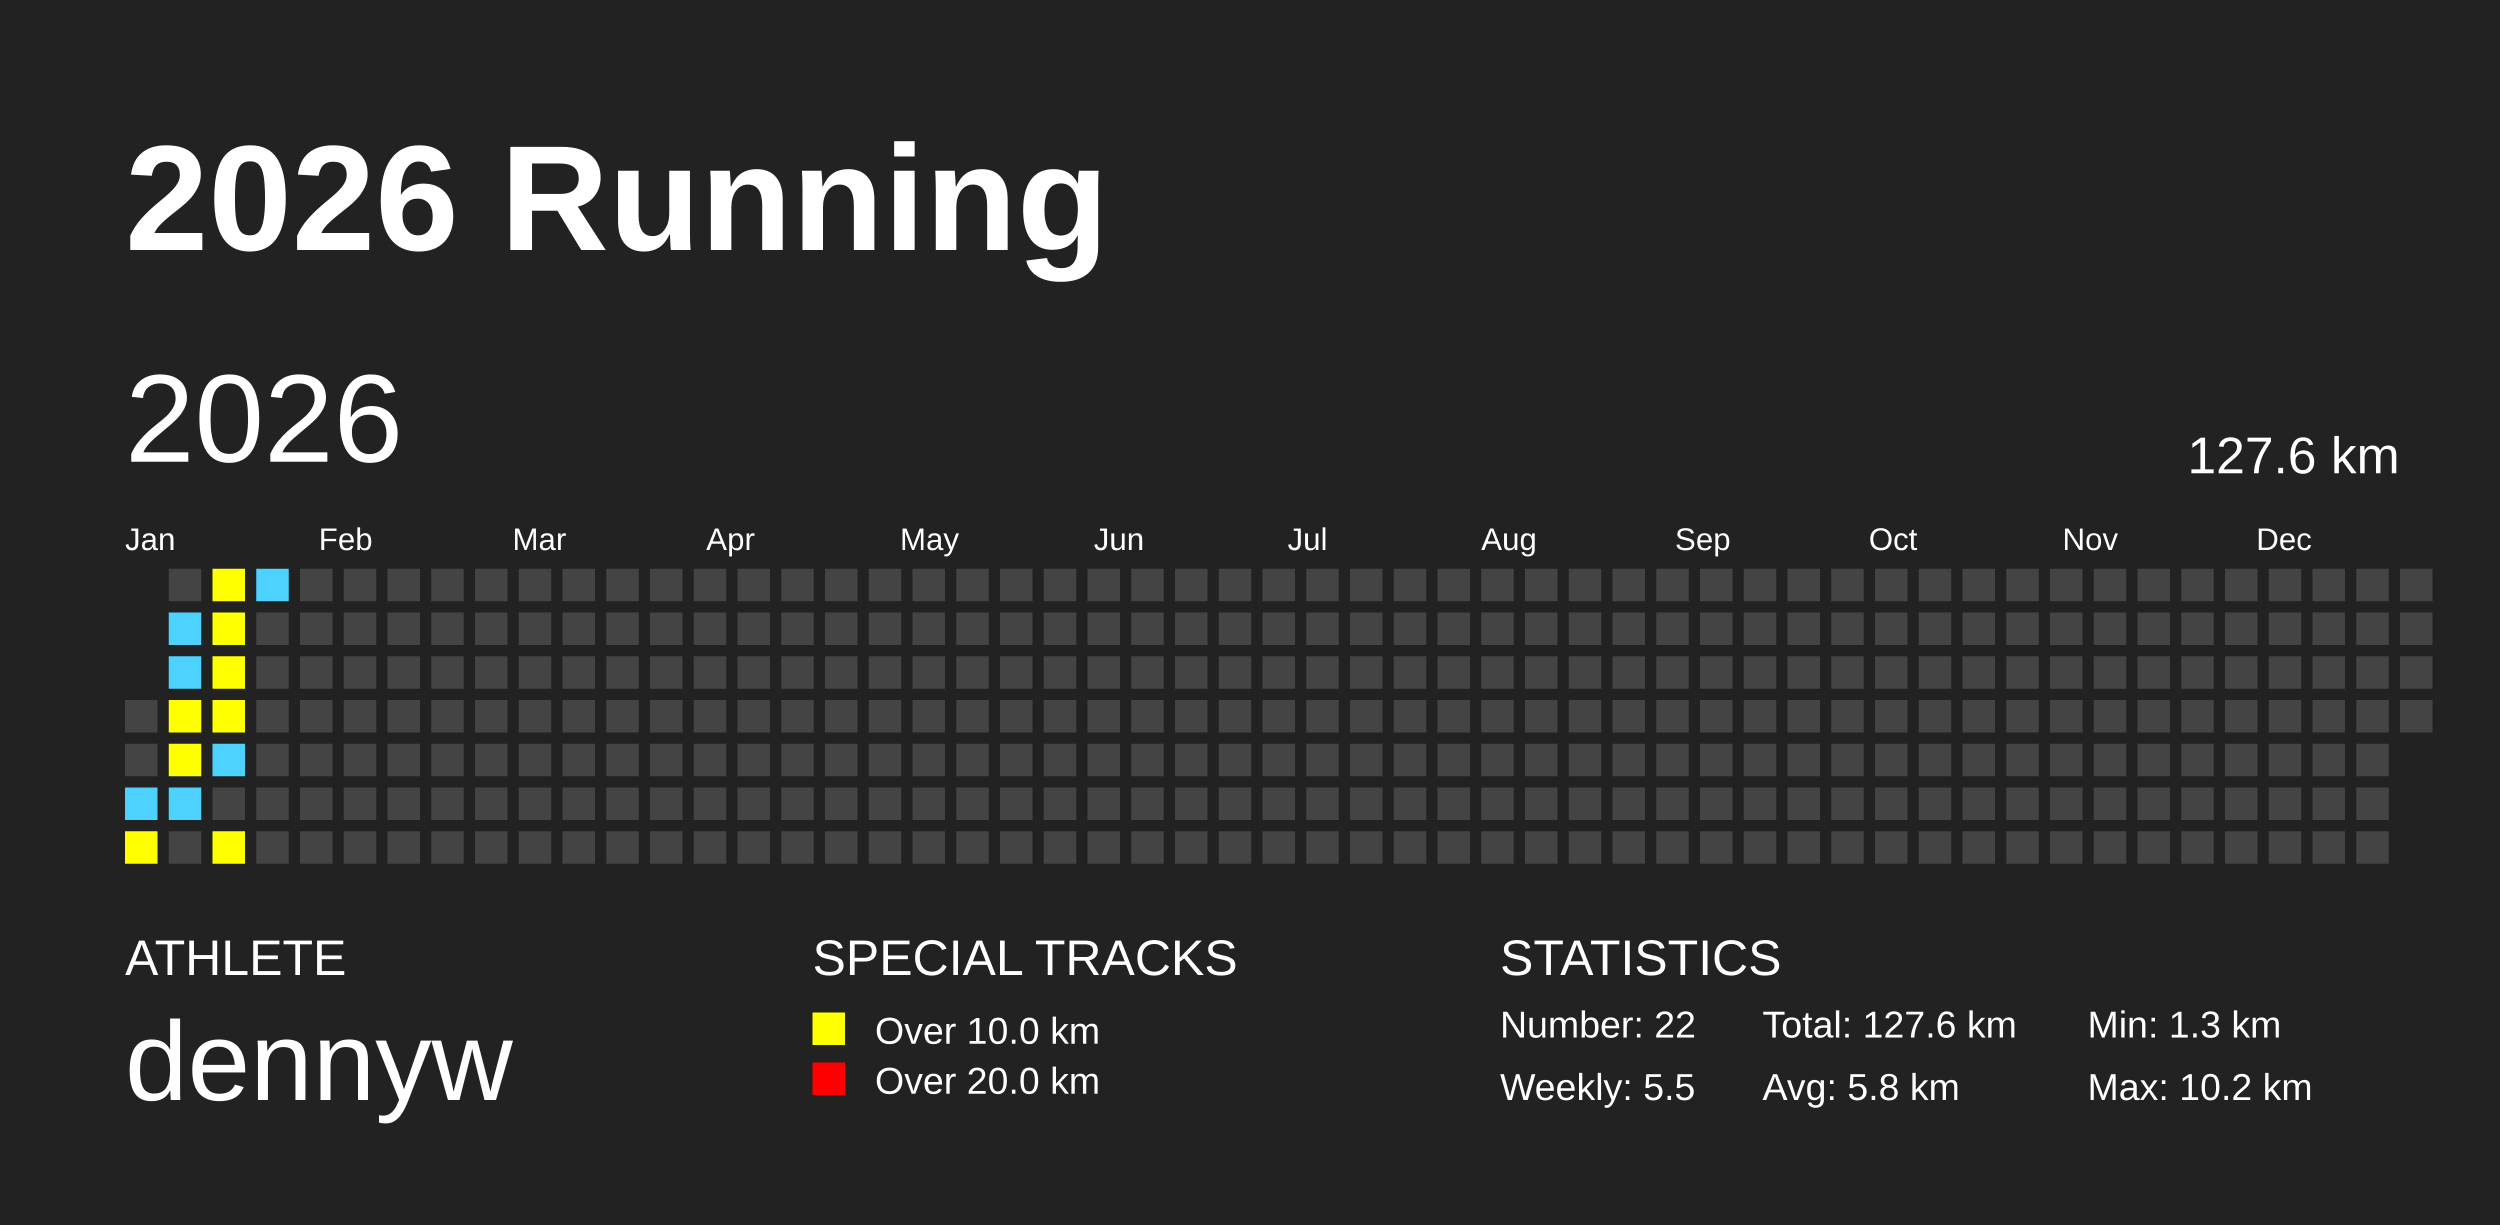
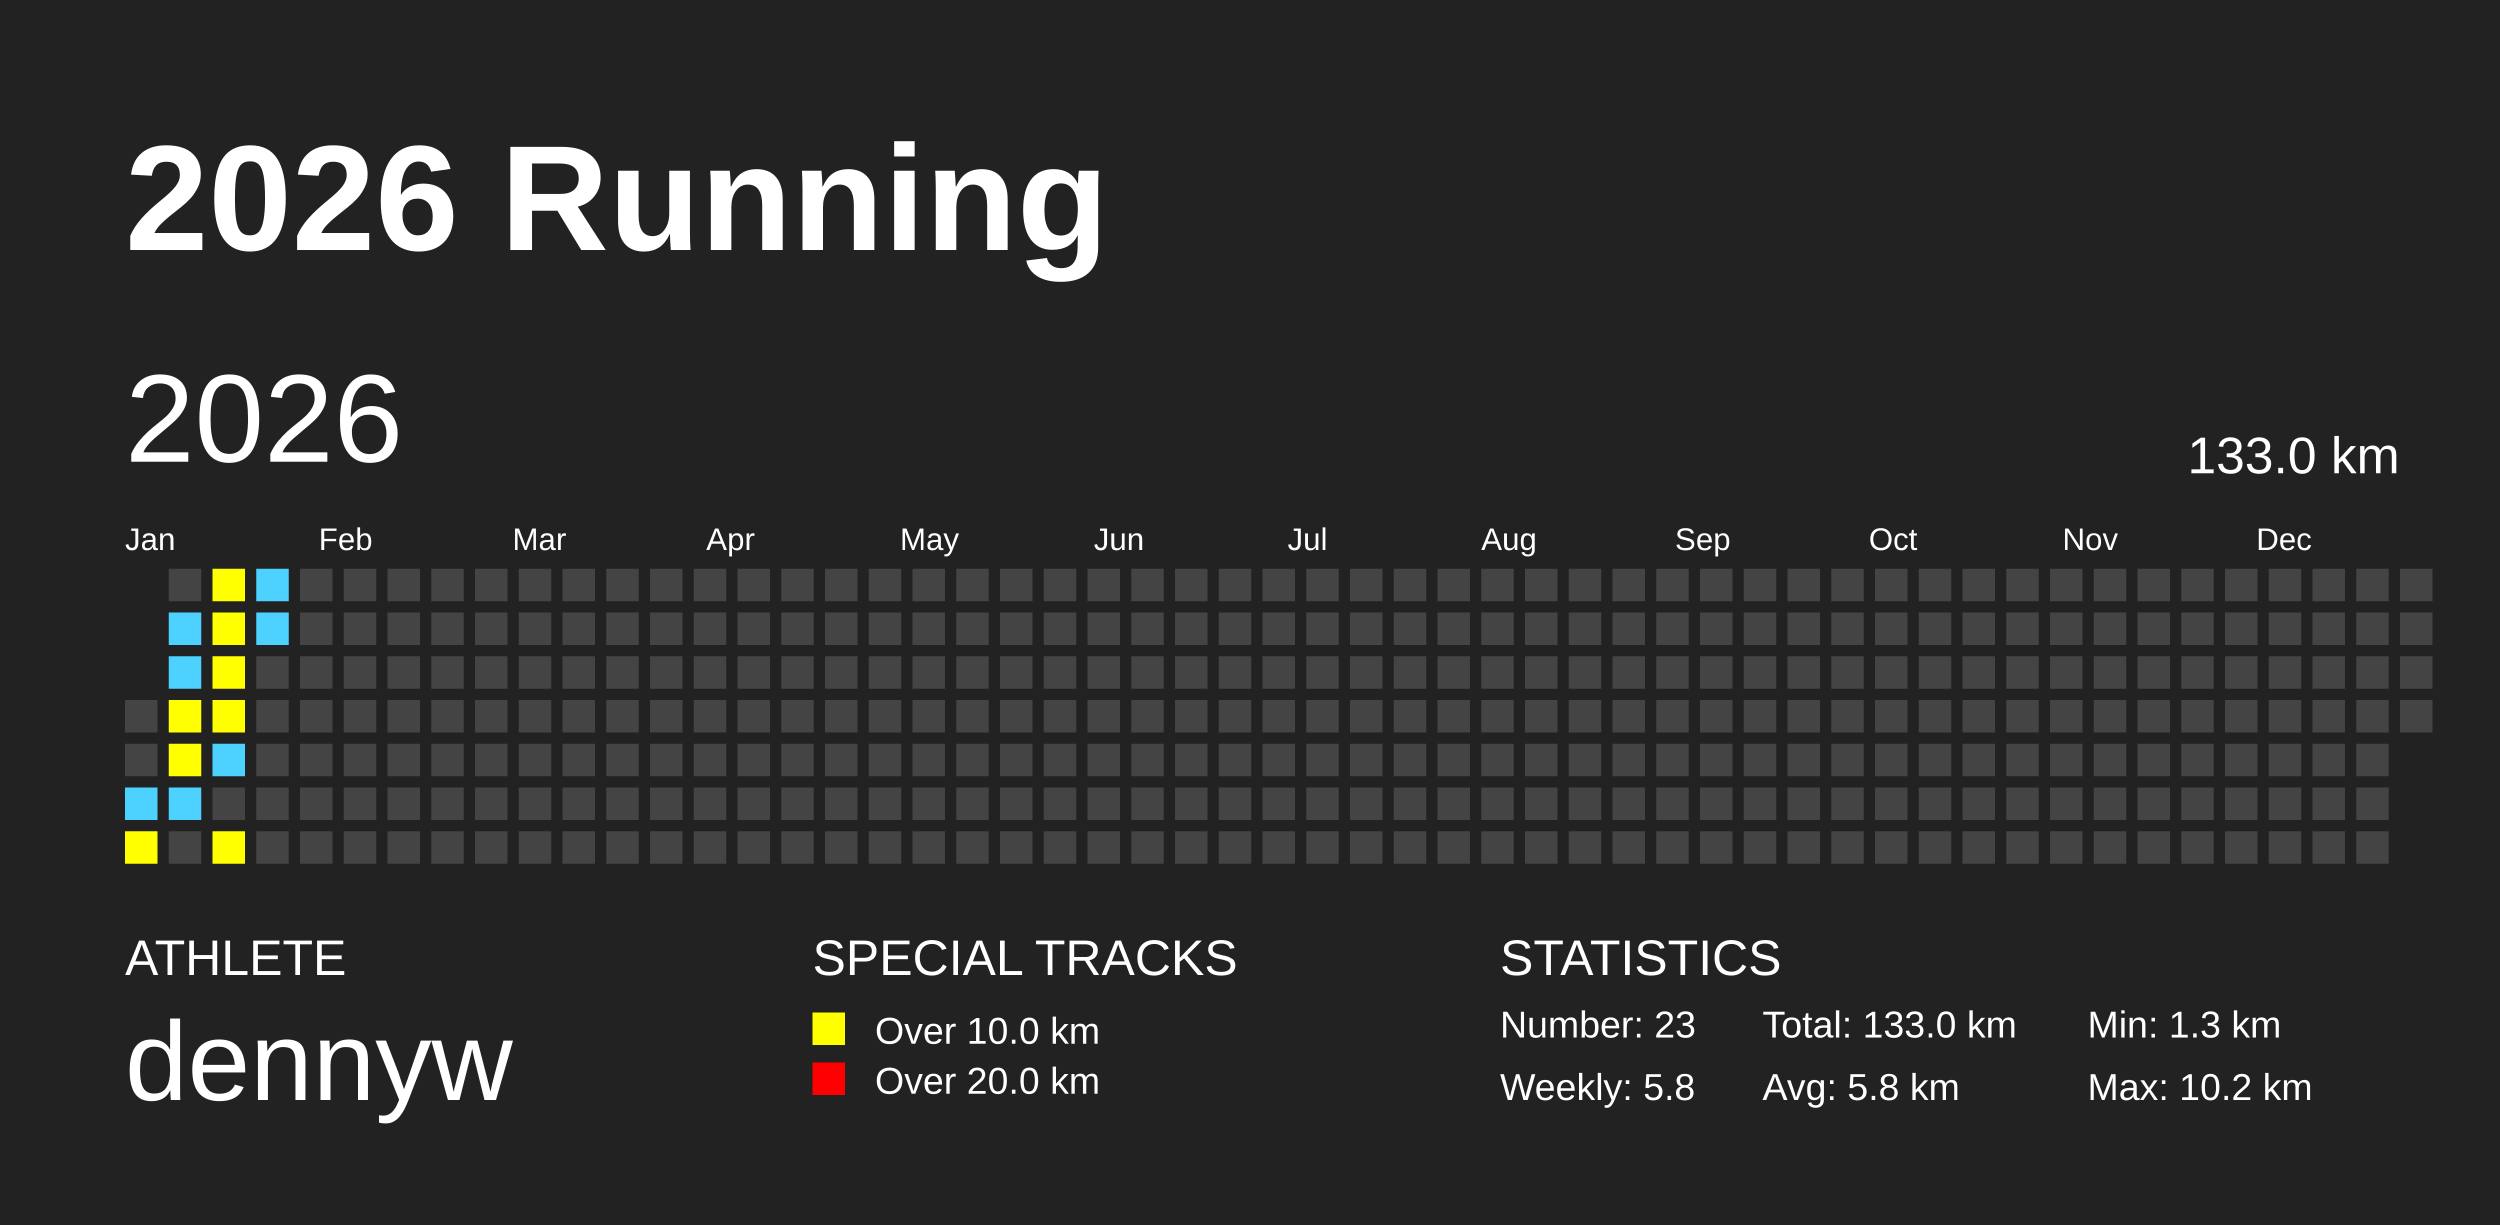
<svg xmlns="http://www.w3.org/2000/svg" baseProfile="full" height="98mm" version="1.1" viewBox="0,0,200,98" width="200mm">
  <defs />
  <rect fill="#222222" height="98" width="200" x="0" y="0" />
  <text fill="#FFFFFF" style="font-size:12px; font-family:Arial; font-weight:bold;" x="10" y="20">2026 Running</text>
  <text fill="#FFFFFF" style="font-size:4px; font-family:Arial" x="10" y="78">ATHLETE</text>
  <text fill="#FFFFFF" style="font-size:9px; font-family:Arial" x="10" y="88">dennyw</text>
  <text fill="#FFFFFF" style="font-size:4px; font-family:Arial" x="65" y="78">SPECIAL TRACKS</text>
  <rect fill="yellow" height="2.6" width="2.6" x="65" y="81" />
  <text fill="#FFFFFF" style="font-size:3px; font-family:Arial" x="70" y="83.5">Over 10.0 km</text>
  <rect fill="red" height="2.6" width="2.6" x="65" y="85" />
  <text fill="#FFFFFF" style="font-size:3px; font-family:Arial" x="70" y="87.5">Over 20.0 km</text>
  <text fill="#FFFFFF" style="font-size:4px; font-family:Arial" x="120" y="78">STATISTICS</text>
-   <text fill="#FFFFFF" style="font-size:3px; font-family:Arial" x="120" y="83">Number: 22</text>
-   <text fill="#FFFFFF" style="font-size:3px; font-family:Arial" x="120" y="88">Weekly: 5.5</text>
-   <text fill="#FFFFFF" style="font-size:3px; font-family:Arial" x="141" y="83">Total: 127.6 km</text>
+   <text fill="#FFFFFF" style="font-size:3px; font-family:Arial" x="120" y="83">Number: 23</text>
+   <text fill="#FFFFFF" style="font-size:3px; font-family:Arial" x="120" y="88">Weekly: 5.8</text>
+   <text fill="#FFFFFF" style="font-size:3px; font-family:Arial" x="141" y="83">Total: 133.0 km</text>
  <text fill="#FFFFFF" style="font-size:3px; font-family:Arial" x="141" y="88">Avg: 5.8 km</text>
  <text fill="#FFFFFF" style="font-size:3px; font-family:Arial" x="167" y="83">Min: 1.3 km</text>
  <text fill="#FFFFFF" style="font-size:3px; font-family:Arial" x="167" y="88">Max: 10.2 km</text>
  <text dominant-baseline="hanging" fill="#FFFFFF" style="font-size:10.0px; font-family:Arial;" x="10" y="30">2026</text>
-   <text dominant-baseline="hanging" fill="#FFFFFF" style="font-size:4.125px; font-family:Arial;" x="175" y="35">127.6 km</text>
+   <text dominant-baseline="hanging" fill="#FFFFFF" style="font-size:4.125px; font-family:Arial;" x="175" y="35">133.0 km</text>
  <text fill="#FFFFFF" style="font-size:2.5px; font-family:Arial" x="10.0" y="44">Jan</text>
  <text fill="#FFFFFF" style="font-size:2.5px; font-family:Arial" x="25.5" y="44">Feb</text>
  <text fill="#FFFFFF" style="font-size:2.5px; font-family:Arial" x="41.0" y="44">Mar</text>
  <text fill="#FFFFFF" style="font-size:2.5px; font-family:Arial" x="56.5" y="44">Apr</text>
  <text fill="#FFFFFF" style="font-size:2.5px; font-family:Arial" x="72.0" y="44">May</text>
  <text fill="#FFFFFF" style="font-size:2.5px; font-family:Arial" x="87.5" y="44">Jun</text>
  <text fill="#FFFFFF" style="font-size:2.5px; font-family:Arial" x="103.0" y="44">Jul</text>
  <text fill="#FFFFFF" style="font-size:2.5px; font-family:Arial" x="118.5" y="44">Aug</text>
  <text fill="#FFFFFF" style="font-size:2.5px; font-family:Arial" x="134.0" y="44">Sep</text>
  <text fill="#FFFFFF" style="font-size:2.5px; font-family:Arial" x="149.5" y="44">Oct</text>
  <text fill="#FFFFFF" style="font-size:2.5px; font-family:Arial" x="165.0" y="44">Nov</text>
  <text fill="#FFFFFF" style="font-size:2.5px; font-family:Arial" x="180.5" y="44">Dec</text>
  <rect fill="#444444" height="2.6" width="2.6" x="10.0" y="56.0" />
  <rect fill="#444444" height="2.6" width="2.6" x="10.0" y="59.5" />
  <rect fill="#4DD2FF" height="2.6" width="2.6" x="10.0" y="63.0" />
  <rect fill="yellow" height="2.6" width="2.6" x="10.0" y="66.5" />
  <rect fill="#444444" height="2.6" width="2.6" x="13.5" y="45.5" />
  <rect fill="#4DD2FF" height="2.6" width="2.6" x="13.5" y="49.0" />
  <rect fill="#4DD2FF" height="2.6" width="2.6" x="13.5" y="52.5" />
  <rect fill="yellow" height="2.6" width="2.6" x="13.5" y="56.0" />
  <rect fill="yellow" height="2.6" width="2.6" x="13.5" y="59.5" />
  <rect fill="#4DD2FF" height="2.6" width="2.6" x="13.5" y="63.0" />
  <rect fill="#444444" height="2.6" width="2.6" x="13.5" y="66.5" />
  <rect fill="yellow" height="2.6" width="2.6" x="17.0" y="45.5" />
  <rect fill="yellow" height="2.6" width="2.6" x="17.0" y="49.0" />
  <rect fill="yellow" height="2.6" width="2.6" x="17.0" y="52.5" />
  <rect fill="yellow" height="2.6" width="2.6" x="17.0" y="56.0" />
  <rect fill="#4DD2FF" height="2.6" width="2.6" x="17.0" y="59.5" />
  <rect fill="#444444" height="2.6" width="2.6" x="17.0" y="63.0" />
  <rect fill="yellow" height="2.6" width="2.6" x="17.0" y="66.5" />
  <rect fill="#4DD2FF" height="2.6" width="2.6" x="20.5" y="45.5" />
-   <rect fill="#444444" height="2.6" width="2.6" x="20.5" y="49.0" />
+   <rect fill="#4DD2FF" height="2.6" width="2.6" x="20.5" y="49.0" />
  <rect fill="#444444" height="2.6" width="2.6" x="20.5" y="52.5" />
  <rect fill="#444444" height="2.6" width="2.6" x="20.5" y="56.0" />
  <rect fill="#444444" height="2.6" width="2.6" x="20.5" y="59.5" />
  <rect fill="#444444" height="2.6" width="2.6" x="20.5" y="63.0" />
  <rect fill="#444444" height="2.6" width="2.6" x="20.5" y="66.5" />
  <rect fill="#444444" height="2.6" width="2.6" x="24.0" y="45.5" />
  <rect fill="#444444" height="2.6" width="2.6" x="24.0" y="49.0" />
  <rect fill="#444444" height="2.6" width="2.6" x="24.0" y="52.5" />
  <rect fill="#444444" height="2.6" width="2.6" x="24.0" y="56.0" />
  <rect fill="#444444" height="2.6" width="2.6" x="24.0" y="59.5" />
  <rect fill="#444444" height="2.6" width="2.6" x="24.0" y="63.0" />
  <rect fill="#444444" height="2.6" width="2.6" x="24.0" y="66.5" />
  <rect fill="#444444" height="2.6" width="2.6" x="27.5" y="45.5" />
  <rect fill="#444444" height="2.6" width="2.6" x="27.5" y="49.0" />
  <rect fill="#444444" height="2.6" width="2.6" x="27.5" y="52.5" />
  <rect fill="#444444" height="2.6" width="2.6" x="27.5" y="56.0" />
  <rect fill="#444444" height="2.6" width="2.6" x="27.5" y="59.5" />
  <rect fill="#444444" height="2.6" width="2.6" x="27.5" y="63.0" />
  <rect fill="#444444" height="2.6" width="2.6" x="27.5" y="66.5" />
  <rect fill="#444444" height="2.6" width="2.6" x="31.0" y="45.5" />
  <rect fill="#444444" height="2.6" width="2.6" x="31.0" y="49.0" />
  <rect fill="#444444" height="2.6" width="2.6" x="31.0" y="52.5" />
  <rect fill="#444444" height="2.6" width="2.6" x="31.0" y="56.0" />
  <rect fill="#444444" height="2.6" width="2.6" x="31.0" y="59.5" />
  <rect fill="#444444" height="2.6" width="2.6" x="31.0" y="63.0" />
  <rect fill="#444444" height="2.6" width="2.6" x="31.0" y="66.5" />
  <rect fill="#444444" height="2.6" width="2.6" x="34.5" y="45.5" />
  <rect fill="#444444" height="2.6" width="2.6" x="34.5" y="49.0" />
  <rect fill="#444444" height="2.6" width="2.6" x="34.5" y="52.5" />
  <rect fill="#444444" height="2.6" width="2.6" x="34.5" y="56.0" />
  <rect fill="#444444" height="2.6" width="2.6" x="34.5" y="59.5" />
  <rect fill="#444444" height="2.6" width="2.6" x="34.5" y="63.0" />
  <rect fill="#444444" height="2.6" width="2.6" x="34.5" y="66.5" />
  <rect fill="#444444" height="2.6" width="2.6" x="38.0" y="45.5" />
  <rect fill="#444444" height="2.6" width="2.6" x="38.0" y="49.0" />
  <rect fill="#444444" height="2.6" width="2.6" x="38.0" y="52.5" />
  <rect fill="#444444" height="2.6" width="2.6" x="38.0" y="56.0" />
  <rect fill="#444444" height="2.6" width="2.6" x="38.0" y="59.5" />
  <rect fill="#444444" height="2.6" width="2.6" x="38.0" y="63.0" />
  <rect fill="#444444" height="2.6" width="2.6" x="38.0" y="66.5" />
  <rect fill="#444444" height="2.6" width="2.6" x="41.5" y="45.5" />
  <rect fill="#444444" height="2.6" width="2.6" x="41.5" y="49.0" />
  <rect fill="#444444" height="2.6" width="2.6" x="41.5" y="52.5" />
  <rect fill="#444444" height="2.6" width="2.6" x="41.5" y="56.0" />
  <rect fill="#444444" height="2.6" width="2.6" x="41.5" y="59.5" />
  <rect fill="#444444" height="2.6" width="2.6" x="41.5" y="63.0" />
  <rect fill="#444444" height="2.6" width="2.6" x="41.5" y="66.5" />
  <rect fill="#444444" height="2.6" width="2.6" x="45.0" y="45.5" />
  <rect fill="#444444" height="2.6" width="2.6" x="45.0" y="49.0" />
  <rect fill="#444444" height="2.6" width="2.6" x="45.0" y="52.5" />
  <rect fill="#444444" height="2.6" width="2.6" x="45.0" y="56.0" />
  <rect fill="#444444" height="2.6" width="2.6" x="45.0" y="59.5" />
  <rect fill="#444444" height="2.6" width="2.6" x="45.0" y="63.0" />
  <rect fill="#444444" height="2.6" width="2.6" x="45.0" y="66.5" />
  <rect fill="#444444" height="2.6" width="2.6" x="48.5" y="45.5" />
  <rect fill="#444444" height="2.6" width="2.6" x="48.5" y="49.0" />
  <rect fill="#444444" height="2.6" width="2.6" x="48.5" y="52.5" />
  <rect fill="#444444" height="2.6" width="2.6" x="48.5" y="56.0" />
  <rect fill="#444444" height="2.6" width="2.6" x="48.5" y="59.5" />
  <rect fill="#444444" height="2.6" width="2.6" x="48.5" y="63.0" />
  <rect fill="#444444" height="2.6" width="2.6" x="48.5" y="66.5" />
  <rect fill="#444444" height="2.6" width="2.6" x="52.0" y="45.5" />
  <rect fill="#444444" height="2.6" width="2.6" x="52.0" y="49.0" />
  <rect fill="#444444" height="2.6" width="2.6" x="52.0" y="52.5" />
  <rect fill="#444444" height="2.6" width="2.6" x="52.0" y="56.0" />
  <rect fill="#444444" height="2.6" width="2.6" x="52.0" y="59.5" />
  <rect fill="#444444" height="2.6" width="2.6" x="52.0" y="63.0" />
  <rect fill="#444444" height="2.6" width="2.6" x="52.0" y="66.5" />
  <rect fill="#444444" height="2.6" width="2.6" x="55.5" y="45.5" />
  <rect fill="#444444" height="2.6" width="2.6" x="55.5" y="49.0" />
  <rect fill="#444444" height="2.6" width="2.6" x="55.5" y="52.5" />
  <rect fill="#444444" height="2.6" width="2.6" x="55.5" y="56.0" />
  <rect fill="#444444" height="2.6" width="2.6" x="55.5" y="59.5" />
  <rect fill="#444444" height="2.6" width="2.6" x="55.5" y="63.0" />
  <rect fill="#444444" height="2.6" width="2.6" x="55.5" y="66.5" />
  <rect fill="#444444" height="2.6" width="2.6" x="59.0" y="45.5" />
  <rect fill="#444444" height="2.6" width="2.6" x="59.0" y="49.0" />
  <rect fill="#444444" height="2.6" width="2.6" x="59.0" y="52.5" />
  <rect fill="#444444" height="2.6" width="2.6" x="59.0" y="56.0" />
  <rect fill="#444444" height="2.6" width="2.6" x="59.0" y="59.5" />
  <rect fill="#444444" height="2.6" width="2.6" x="59.0" y="63.0" />
  <rect fill="#444444" height="2.6" width="2.6" x="59.0" y="66.5" />
  <rect fill="#444444" height="2.6" width="2.6" x="62.5" y="45.5" />
  <rect fill="#444444" height="2.6" width="2.6" x="62.5" y="49.0" />
  <rect fill="#444444" height="2.6" width="2.6" x="62.5" y="52.5" />
  <rect fill="#444444" height="2.6" width="2.6" x="62.5" y="56.0" />
  <rect fill="#444444" height="2.6" width="2.6" x="62.5" y="59.5" />
  <rect fill="#444444" height="2.6" width="2.6" x="62.5" y="63.0" />
  <rect fill="#444444" height="2.6" width="2.6" x="62.5" y="66.5" />
  <rect fill="#444444" height="2.6" width="2.6" x="66.0" y="45.5" />
  <rect fill="#444444" height="2.6" width="2.6" x="66.0" y="49.0" />
  <rect fill="#444444" height="2.6" width="2.6" x="66.0" y="52.5" />
  <rect fill="#444444" height="2.6" width="2.6" x="66.0" y="56.0" />
  <rect fill="#444444" height="2.6" width="2.6" x="66.0" y="59.5" />
  <rect fill="#444444" height="2.6" width="2.6" x="66.0" y="63.0" />
  <rect fill="#444444" height="2.6" width="2.6" x="66.0" y="66.5" />
  <rect fill="#444444" height="2.6" width="2.6" x="69.5" y="45.5" />
  <rect fill="#444444" height="2.6" width="2.6" x="69.5" y="49.0" />
  <rect fill="#444444" height="2.6" width="2.6" x="69.5" y="52.5" />
  <rect fill="#444444" height="2.6" width="2.6" x="69.5" y="56.0" />
  <rect fill="#444444" height="2.6" width="2.6" x="69.5" y="59.5" />
  <rect fill="#444444" height="2.6" width="2.6" x="69.5" y="63.0" />
  <rect fill="#444444" height="2.6" width="2.6" x="69.5" y="66.5" />
  <rect fill="#444444" height="2.6" width="2.6" x="73.0" y="45.5" />
  <rect fill="#444444" height="2.6" width="2.6" x="73.0" y="49.0" />
  <rect fill="#444444" height="2.6" width="2.6" x="73.0" y="52.5" />
  <rect fill="#444444" height="2.6" width="2.6" x="73.0" y="56.0" />
  <rect fill="#444444" height="2.6" width="2.6" x="73.0" y="59.5" />
  <rect fill="#444444" height="2.6" width="2.6" x="73.0" y="63.0" />
  <rect fill="#444444" height="2.6" width="2.6" x="73.0" y="66.5" />
  <rect fill="#444444" height="2.6" width="2.6" x="76.5" y="45.5" />
  <rect fill="#444444" height="2.6" width="2.6" x="76.5" y="49.0" />
  <rect fill="#444444" height="2.6" width="2.6" x="76.5" y="52.5" />
  <rect fill="#444444" height="2.6" width="2.6" x="76.5" y="56.0" />
  <rect fill="#444444" height="2.6" width="2.6" x="76.5" y="59.5" />
  <rect fill="#444444" height="2.6" width="2.6" x="76.5" y="63.0" />
  <rect fill="#444444" height="2.6" width="2.6" x="76.5" y="66.5" />
  <rect fill="#444444" height="2.6" width="2.6" x="80.0" y="45.5" />
  <rect fill="#444444" height="2.6" width="2.6" x="80.0" y="49.0" />
  <rect fill="#444444" height="2.6" width="2.6" x="80.0" y="52.5" />
  <rect fill="#444444" height="2.6" width="2.6" x="80.0" y="56.0" />
  <rect fill="#444444" height="2.6" width="2.6" x="80.0" y="59.5" />
  <rect fill="#444444" height="2.6" width="2.6" x="80.0" y="63.0" />
  <rect fill="#444444" height="2.6" width="2.6" x="80.0" y="66.5" />
  <rect fill="#444444" height="2.6" width="2.6" x="83.5" y="45.5" />
  <rect fill="#444444" height="2.6" width="2.6" x="83.5" y="49.0" />
  <rect fill="#444444" height="2.6" width="2.6" x="83.5" y="52.5" />
  <rect fill="#444444" height="2.6" width="2.6" x="83.5" y="56.0" />
  <rect fill="#444444" height="2.6" width="2.6" x="83.5" y="59.5" />
  <rect fill="#444444" height="2.6" width="2.6" x="83.5" y="63.0" />
  <rect fill="#444444" height="2.6" width="2.6" x="83.5" y="66.5" />
  <rect fill="#444444" height="2.6" width="2.6" x="87.0" y="45.5" />
  <rect fill="#444444" height="2.6" width="2.6" x="87.0" y="49.0" />
  <rect fill="#444444" height="2.6" width="2.6" x="87.0" y="52.5" />
  <rect fill="#444444" height="2.6" width="2.6" x="87.0" y="56.0" />
  <rect fill="#444444" height="2.6" width="2.6" x="87.0" y="59.5" />
  <rect fill="#444444" height="2.6" width="2.6" x="87.0" y="63.0" />
  <rect fill="#444444" height="2.6" width="2.6" x="87.0" y="66.5" />
  <rect fill="#444444" height="2.6" width="2.6" x="90.5" y="45.5" />
  <rect fill="#444444" height="2.6" width="2.6" x="90.5" y="49.0" />
  <rect fill="#444444" height="2.6" width="2.6" x="90.5" y="52.5" />
  <rect fill="#444444" height="2.6" width="2.6" x="90.5" y="56.0" />
  <rect fill="#444444" height="2.6" width="2.6" x="90.5" y="59.5" />
  <rect fill="#444444" height="2.6" width="2.6" x="90.5" y="63.0" />
  <rect fill="#444444" height="2.6" width="2.6" x="90.5" y="66.5" />
  <rect fill="#444444" height="2.6" width="2.6" x="94.0" y="45.5" />
  <rect fill="#444444" height="2.6" width="2.6" x="94.0" y="49.0" />
  <rect fill="#444444" height="2.6" width="2.6" x="94.0" y="52.5" />
  <rect fill="#444444" height="2.6" width="2.6" x="94.0" y="56.0" />
  <rect fill="#444444" height="2.6" width="2.6" x="94.0" y="59.5" />
  <rect fill="#444444" height="2.6" width="2.6" x="94.0" y="63.0" />
  <rect fill="#444444" height="2.6" width="2.6" x="94.0" y="66.5" />
  <rect fill="#444444" height="2.6" width="2.6" x="97.5" y="45.5" />
  <rect fill="#444444" height="2.6" width="2.6" x="97.5" y="49.0" />
  <rect fill="#444444" height="2.6" width="2.6" x="97.5" y="52.5" />
  <rect fill="#444444" height="2.6" width="2.6" x="97.5" y="56.0" />
  <rect fill="#444444" height="2.6" width="2.6" x="97.5" y="59.5" />
  <rect fill="#444444" height="2.6" width="2.6" x="97.5" y="63.0" />
  <rect fill="#444444" height="2.6" width="2.6" x="97.5" y="66.5" />
  <rect fill="#444444" height="2.6" width="2.6" x="101.0" y="45.5" />
  <rect fill="#444444" height="2.6" width="2.6" x="101.0" y="49.0" />
  <rect fill="#444444" height="2.6" width="2.6" x="101.0" y="52.5" />
  <rect fill="#444444" height="2.6" width="2.6" x="101.0" y="56.0" />
  <rect fill="#444444" height="2.6" width="2.6" x="101.0" y="59.5" />
  <rect fill="#444444" height="2.6" width="2.6" x="101.0" y="63.0" />
  <rect fill="#444444" height="2.6" width="2.6" x="101.0" y="66.5" />
  <rect fill="#444444" height="2.6" width="2.6" x="104.5" y="45.5" />
  <rect fill="#444444" height="2.6" width="2.6" x="104.5" y="49.0" />
  <rect fill="#444444" height="2.6" width="2.6" x="104.5" y="52.5" />
  <rect fill="#444444" height="2.6" width="2.6" x="104.5" y="56.0" />
  <rect fill="#444444" height="2.6" width="2.6" x="104.5" y="59.5" />
  <rect fill="#444444" height="2.6" width="2.6" x="104.5" y="63.0" />
  <rect fill="#444444" height="2.6" width="2.6" x="104.5" y="66.5" />
  <rect fill="#444444" height="2.6" width="2.6" x="108.0" y="45.5" />
  <rect fill="#444444" height="2.6" width="2.6" x="108.0" y="49.0" />
  <rect fill="#444444" height="2.6" width="2.6" x="108.0" y="52.5" />
  <rect fill="#444444" height="2.6" width="2.6" x="108.0" y="56.0" />
  <rect fill="#444444" height="2.6" width="2.6" x="108.0" y="59.5" />
  <rect fill="#444444" height="2.6" width="2.6" x="108.0" y="63.0" />
  <rect fill="#444444" height="2.6" width="2.6" x="108.0" y="66.5" />
  <rect fill="#444444" height="2.6" width="2.6" x="111.5" y="45.5" />
  <rect fill="#444444" height="2.6" width="2.6" x="111.5" y="49.0" />
  <rect fill="#444444" height="2.6" width="2.6" x="111.5" y="52.5" />
  <rect fill="#444444" height="2.6" width="2.6" x="111.5" y="56.0" />
  <rect fill="#444444" height="2.6" width="2.6" x="111.5" y="59.5" />
  <rect fill="#444444" height="2.6" width="2.6" x="111.5" y="63.0" />
  <rect fill="#444444" height="2.6" width="2.6" x="111.5" y="66.5" />
  <rect fill="#444444" height="2.6" width="2.6" x="115.0" y="45.5" />
  <rect fill="#444444" height="2.6" width="2.6" x="115.0" y="49.0" />
  <rect fill="#444444" height="2.6" width="2.6" x="115.0" y="52.5" />
  <rect fill="#444444" height="2.6" width="2.6" x="115.0" y="56.0" />
  <rect fill="#444444" height="2.6" width="2.6" x="115.0" y="59.5" />
  <rect fill="#444444" height="2.6" width="2.6" x="115.0" y="63.0" />
  <rect fill="#444444" height="2.6" width="2.6" x="115.0" y="66.5" />
  <rect fill="#444444" height="2.6" width="2.6" x="118.5" y="45.5" />
  <rect fill="#444444" height="2.6" width="2.6" x="118.5" y="49.0" />
  <rect fill="#444444" height="2.6" width="2.6" x="118.5" y="52.5" />
  <rect fill="#444444" height="2.6" width="2.6" x="118.5" y="56.0" />
  <rect fill="#444444" height="2.6" width="2.6" x="118.5" y="59.5" />
  <rect fill="#444444" height="2.6" width="2.6" x="118.5" y="63.0" />
  <rect fill="#444444" height="2.6" width="2.6" x="118.5" y="66.5" />
  <rect fill="#444444" height="2.6" width="2.6" x="122.0" y="45.5" />
  <rect fill="#444444" height="2.6" width="2.6" x="122.0" y="49.0" />
  <rect fill="#444444" height="2.6" width="2.6" x="122.0" y="52.5" />
  <rect fill="#444444" height="2.6" width="2.6" x="122.0" y="56.0" />
  <rect fill="#444444" height="2.6" width="2.6" x="122.0" y="59.5" />
  <rect fill="#444444" height="2.6" width="2.6" x="122.0" y="63.0" />
  <rect fill="#444444" height="2.6" width="2.6" x="122.0" y="66.5" />
  <rect fill="#444444" height="2.6" width="2.6" x="125.5" y="45.5" />
  <rect fill="#444444" height="2.6" width="2.6" x="125.5" y="49.0" />
  <rect fill="#444444" height="2.6" width="2.6" x="125.5" y="52.5" />
  <rect fill="#444444" height="2.6" width="2.6" x="125.5" y="56.0" />
  <rect fill="#444444" height="2.6" width="2.6" x="125.5" y="59.5" />
  <rect fill="#444444" height="2.6" width="2.6" x="125.5" y="63.0" />
  <rect fill="#444444" height="2.6" width="2.6" x="125.5" y="66.5" />
  <rect fill="#444444" height="2.6" width="2.6" x="129.0" y="45.5" />
  <rect fill="#444444" height="2.6" width="2.6" x="129.0" y="49.0" />
  <rect fill="#444444" height="2.6" width="2.6" x="129.0" y="52.5" />
  <rect fill="#444444" height="2.6" width="2.6" x="129.0" y="56.0" />
  <rect fill="#444444" height="2.6" width="2.6" x="129.0" y="59.5" />
  <rect fill="#444444" height="2.6" width="2.6" x="129.0" y="63.0" />
  <rect fill="#444444" height="2.6" width="2.6" x="129.0" y="66.5" />
  <rect fill="#444444" height="2.6" width="2.6" x="132.5" y="45.5" />
  <rect fill="#444444" height="2.6" width="2.6" x="132.5" y="49.0" />
  <rect fill="#444444" height="2.6" width="2.6" x="132.5" y="52.5" />
  <rect fill="#444444" height="2.6" width="2.6" x="132.5" y="56.0" />
  <rect fill="#444444" height="2.6" width="2.6" x="132.5" y="59.5" />
  <rect fill="#444444" height="2.6" width="2.6" x="132.5" y="63.0" />
  <rect fill="#444444" height="2.6" width="2.6" x="132.5" y="66.5" />
  <rect fill="#444444" height="2.6" width="2.6" x="136.0" y="45.5" />
  <rect fill="#444444" height="2.6" width="2.6" x="136.0" y="49.0" />
  <rect fill="#444444" height="2.6" width="2.6" x="136.0" y="52.5" />
  <rect fill="#444444" height="2.6" width="2.6" x="136.0" y="56.0" />
  <rect fill="#444444" height="2.6" width="2.6" x="136.0" y="59.5" />
  <rect fill="#444444" height="2.6" width="2.6" x="136.0" y="63.0" />
  <rect fill="#444444" height="2.6" width="2.6" x="136.0" y="66.5" />
  <rect fill="#444444" height="2.6" width="2.6" x="139.5" y="45.5" />
  <rect fill="#444444" height="2.6" width="2.6" x="139.5" y="49.0" />
  <rect fill="#444444" height="2.6" width="2.6" x="139.5" y="52.5" />
  <rect fill="#444444" height="2.6" width="2.6" x="139.5" y="56.0" />
  <rect fill="#444444" height="2.6" width="2.6" x="139.5" y="59.5" />
  <rect fill="#444444" height="2.6" width="2.6" x="139.5" y="63.0" />
  <rect fill="#444444" height="2.6" width="2.6" x="139.5" y="66.5" />
  <rect fill="#444444" height="2.6" width="2.6" x="143.0" y="45.5" />
  <rect fill="#444444" height="2.6" width="2.6" x="143.0" y="49.0" />
  <rect fill="#444444" height="2.6" width="2.6" x="143.0" y="52.5" />
  <rect fill="#444444" height="2.6" width="2.6" x="143.0" y="56.0" />
  <rect fill="#444444" height="2.6" width="2.6" x="143.0" y="59.5" />
  <rect fill="#444444" height="2.6" width="2.6" x="143.0" y="63.0" />
  <rect fill="#444444" height="2.6" width="2.6" x="143.0" y="66.5" />
  <rect fill="#444444" height="2.6" width="2.6" x="146.5" y="45.5" />
  <rect fill="#444444" height="2.6" width="2.6" x="146.5" y="49.0" />
  <rect fill="#444444" height="2.6" width="2.6" x="146.5" y="52.5" />
  <rect fill="#444444" height="2.6" width="2.6" x="146.5" y="56.0" />
  <rect fill="#444444" height="2.6" width="2.6" x="146.5" y="59.5" />
  <rect fill="#444444" height="2.6" width="2.6" x="146.5" y="63.0" />
  <rect fill="#444444" height="2.6" width="2.6" x="146.5" y="66.5" />
  <rect fill="#444444" height="2.6" width="2.6" x="150.0" y="45.5" />
  <rect fill="#444444" height="2.6" width="2.6" x="150.0" y="49.0" />
  <rect fill="#444444" height="2.6" width="2.6" x="150.0" y="52.5" />
  <rect fill="#444444" height="2.6" width="2.6" x="150.0" y="56.0" />
  <rect fill="#444444" height="2.6" width="2.6" x="150.0" y="59.5" />
  <rect fill="#444444" height="2.6" width="2.6" x="150.0" y="63.0" />
  <rect fill="#444444" height="2.6" width="2.6" x="150.0" y="66.5" />
  <rect fill="#444444" height="2.6" width="2.6" x="153.5" y="45.5" />
  <rect fill="#444444" height="2.6" width="2.6" x="153.5" y="49.0" />
  <rect fill="#444444" height="2.6" width="2.6" x="153.5" y="52.5" />
  <rect fill="#444444" height="2.6" width="2.6" x="153.5" y="56.0" />
  <rect fill="#444444" height="2.6" width="2.6" x="153.5" y="59.5" />
  <rect fill="#444444" height="2.6" width="2.6" x="153.5" y="63.0" />
  <rect fill="#444444" height="2.6" width="2.6" x="153.5" y="66.5" />
  <rect fill="#444444" height="2.6" width="2.6" x="157.0" y="45.5" />
  <rect fill="#444444" height="2.6" width="2.6" x="157.0" y="49.0" />
  <rect fill="#444444" height="2.6" width="2.6" x="157.0" y="52.5" />
  <rect fill="#444444" height="2.6" width="2.6" x="157.0" y="56.0" />
  <rect fill="#444444" height="2.6" width="2.6" x="157.0" y="59.5" />
  <rect fill="#444444" height="2.6" width="2.6" x="157.0" y="63.0" />
  <rect fill="#444444" height="2.6" width="2.6" x="157.0" y="66.5" />
  <rect fill="#444444" height="2.6" width="2.6" x="160.5" y="45.5" />
  <rect fill="#444444" height="2.6" width="2.6" x="160.5" y="49.0" />
  <rect fill="#444444" height="2.6" width="2.6" x="160.5" y="52.5" />
  <rect fill="#444444" height="2.6" width="2.6" x="160.5" y="56.0" />
  <rect fill="#444444" height="2.6" width="2.6" x="160.5" y="59.5" />
  <rect fill="#444444" height="2.6" width="2.6" x="160.5" y="63.0" />
  <rect fill="#444444" height="2.6" width="2.6" x="160.5" y="66.5" />
  <rect fill="#444444" height="2.6" width="2.6" x="164.0" y="45.5" />
  <rect fill="#444444" height="2.6" width="2.6" x="164.0" y="49.0" />
  <rect fill="#444444" height="2.6" width="2.6" x="164.0" y="52.5" />
  <rect fill="#444444" height="2.6" width="2.6" x="164.0" y="56.0" />
  <rect fill="#444444" height="2.6" width="2.6" x="164.0" y="59.5" />
  <rect fill="#444444" height="2.6" width="2.6" x="164.0" y="63.0" />
  <rect fill="#444444" height="2.6" width="2.6" x="164.0" y="66.5" />
  <rect fill="#444444" height="2.6" width="2.6" x="167.5" y="45.5" />
  <rect fill="#444444" height="2.6" width="2.6" x="167.5" y="49.0" />
  <rect fill="#444444" height="2.6" width="2.6" x="167.5" y="52.5" />
  <rect fill="#444444" height="2.6" width="2.6" x="167.5" y="56.0" />
  <rect fill="#444444" height="2.6" width="2.6" x="167.5" y="59.5" />
  <rect fill="#444444" height="2.6" width="2.6" x="167.5" y="63.0" />
  <rect fill="#444444" height="2.6" width="2.6" x="167.5" y="66.5" />
  <rect fill="#444444" height="2.6" width="2.6" x="171.0" y="45.5" />
  <rect fill="#444444" height="2.6" width="2.6" x="171.0" y="49.0" />
  <rect fill="#444444" height="2.6" width="2.6" x="171.0" y="52.5" />
  <rect fill="#444444" height="2.6" width="2.6" x="171.0" y="56.0" />
  <rect fill="#444444" height="2.6" width="2.6" x="171.0" y="59.5" />
  <rect fill="#444444" height="2.6" width="2.6" x="171.0" y="63.0" />
  <rect fill="#444444" height="2.6" width="2.6" x="171.0" y="66.5" />
  <rect fill="#444444" height="2.6" width="2.6" x="174.5" y="45.5" />
  <rect fill="#444444" height="2.6" width="2.6" x="174.5" y="49.0" />
  <rect fill="#444444" height="2.6" width="2.6" x="174.5" y="52.5" />
  <rect fill="#444444" height="2.6" width="2.6" x="174.5" y="56.0" />
  <rect fill="#444444" height="2.6" width="2.6" x="174.5" y="59.5" />
  <rect fill="#444444" height="2.6" width="2.6" x="174.5" y="63.0" />
  <rect fill="#444444" height="2.6" width="2.6" x="174.5" y="66.5" />
  <rect fill="#444444" height="2.6" width="2.6" x="178.0" y="45.5" />
  <rect fill="#444444" height="2.6" width="2.6" x="178.0" y="49.0" />
  <rect fill="#444444" height="2.6" width="2.6" x="178.0" y="52.5" />
  <rect fill="#444444" height="2.6" width="2.6" x="178.0" y="56.0" />
  <rect fill="#444444" height="2.6" width="2.6" x="178.0" y="59.5" />
  <rect fill="#444444" height="2.6" width="2.6" x="178.0" y="63.0" />
  <rect fill="#444444" height="2.6" width="2.6" x="178.0" y="66.5" />
  <rect fill="#444444" height="2.6" width="2.6" x="181.5" y="45.5" />
  <rect fill="#444444" height="2.6" width="2.6" x="181.5" y="49.0" />
  <rect fill="#444444" height="2.6" width="2.6" x="181.5" y="52.5" />
  <rect fill="#444444" height="2.6" width="2.6" x="181.5" y="56.0" />
  <rect fill="#444444" height="2.6" width="2.6" x="181.5" y="59.5" />
  <rect fill="#444444" height="2.6" width="2.6" x="181.5" y="63.0" />
  <rect fill="#444444" height="2.6" width="2.6" x="181.5" y="66.5" />
  <rect fill="#444444" height="2.6" width="2.6" x="185.0" y="45.5" />
  <rect fill="#444444" height="2.6" width="2.6" x="185.0" y="49.0" />
  <rect fill="#444444" height="2.6" width="2.6" x="185.0" y="52.5" />
  <rect fill="#444444" height="2.6" width="2.6" x="185.0" y="56.0" />
  <rect fill="#444444" height="2.6" width="2.6" x="185.0" y="59.5" />
  <rect fill="#444444" height="2.6" width="2.6" x="185.0" y="63.0" />
  <rect fill="#444444" height="2.6" width="2.6" x="185.0" y="66.5" />
  <rect fill="#444444" height="2.6" width="2.6" x="188.5" y="45.5" />
  <rect fill="#444444" height="2.6" width="2.6" x="188.5" y="49.0" />
  <rect fill="#444444" height="2.6" width="2.6" x="188.5" y="52.5" />
  <rect fill="#444444" height="2.6" width="2.6" x="188.5" y="56.0" />
  <rect fill="#444444" height="2.6" width="2.6" x="188.5" y="59.5" />
  <rect fill="#444444" height="2.6" width="2.6" x="188.5" y="63.0" />
  <rect fill="#444444" height="2.6" width="2.6" x="188.5" y="66.5" />
  <rect fill="#444444" height="2.6" width="2.6" x="192.0" y="45.5" />
  <rect fill="#444444" height="2.6" width="2.6" x="192.0" y="49.0" />
  <rect fill="#444444" height="2.6" width="2.6" x="192.0" y="52.5" />
  <rect fill="#444444" height="2.6" width="2.6" x="192.0" y="56.0" />
</svg>
